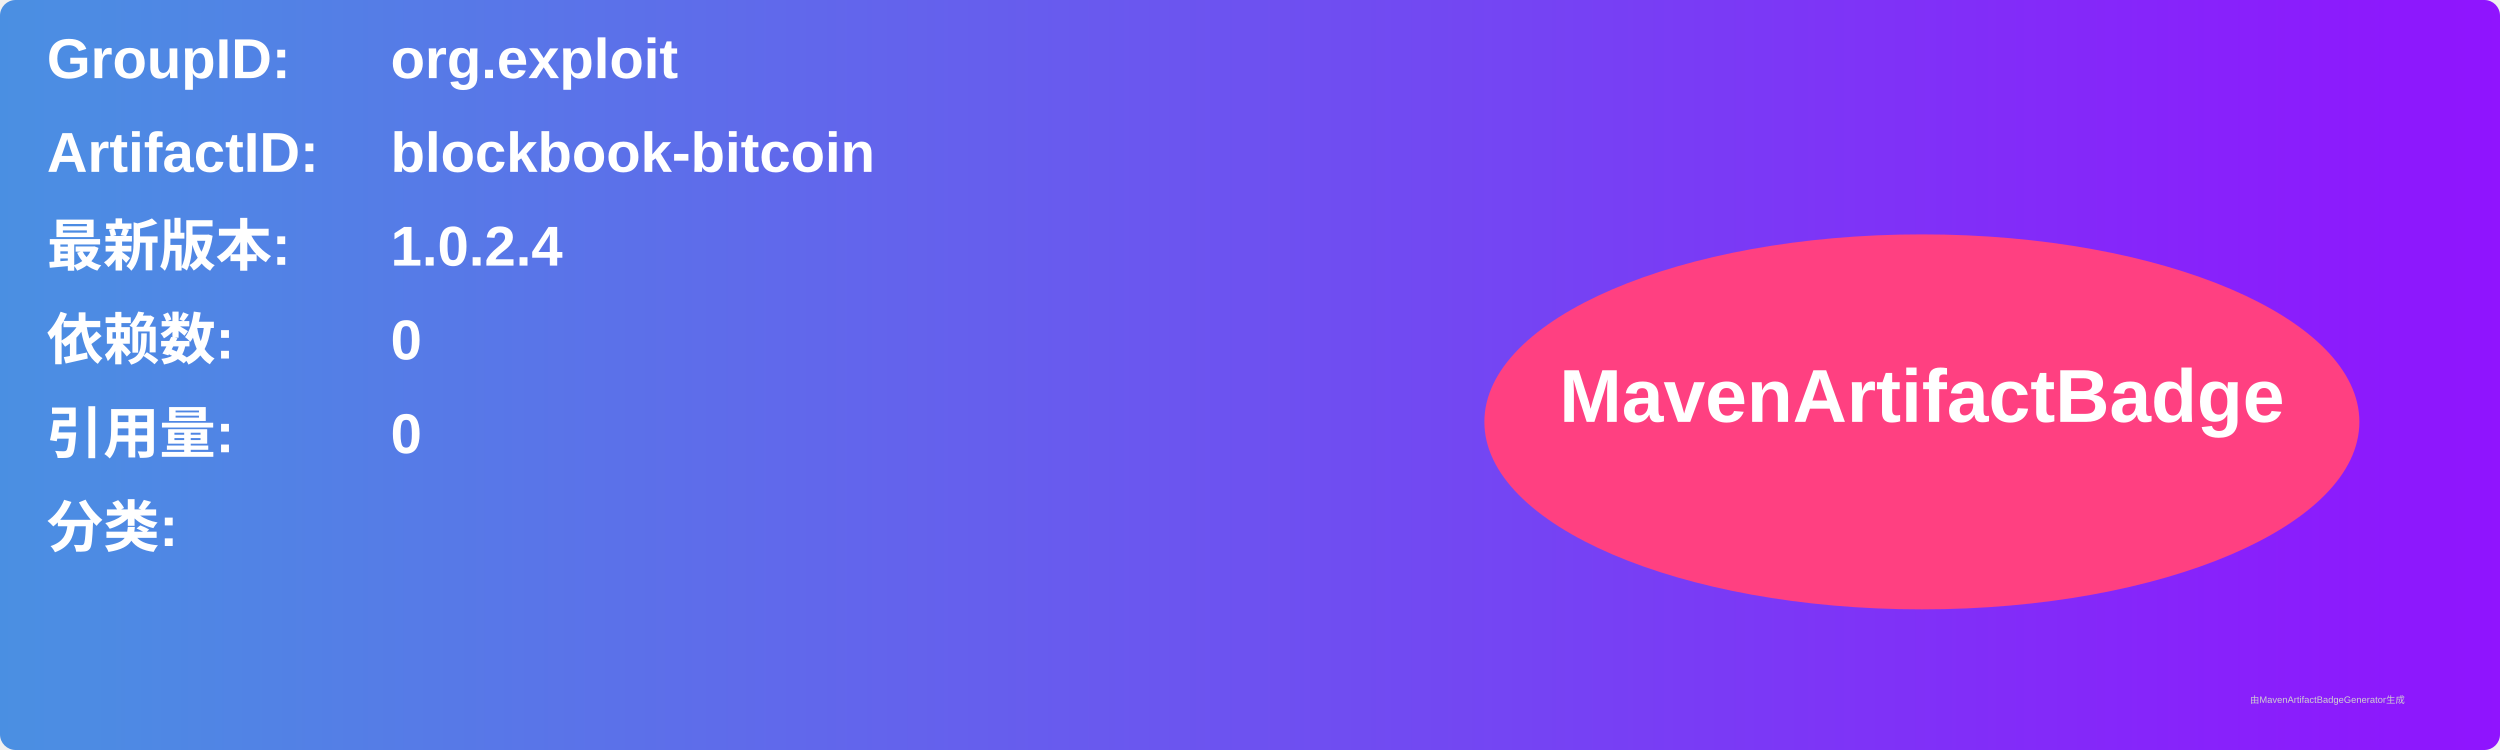
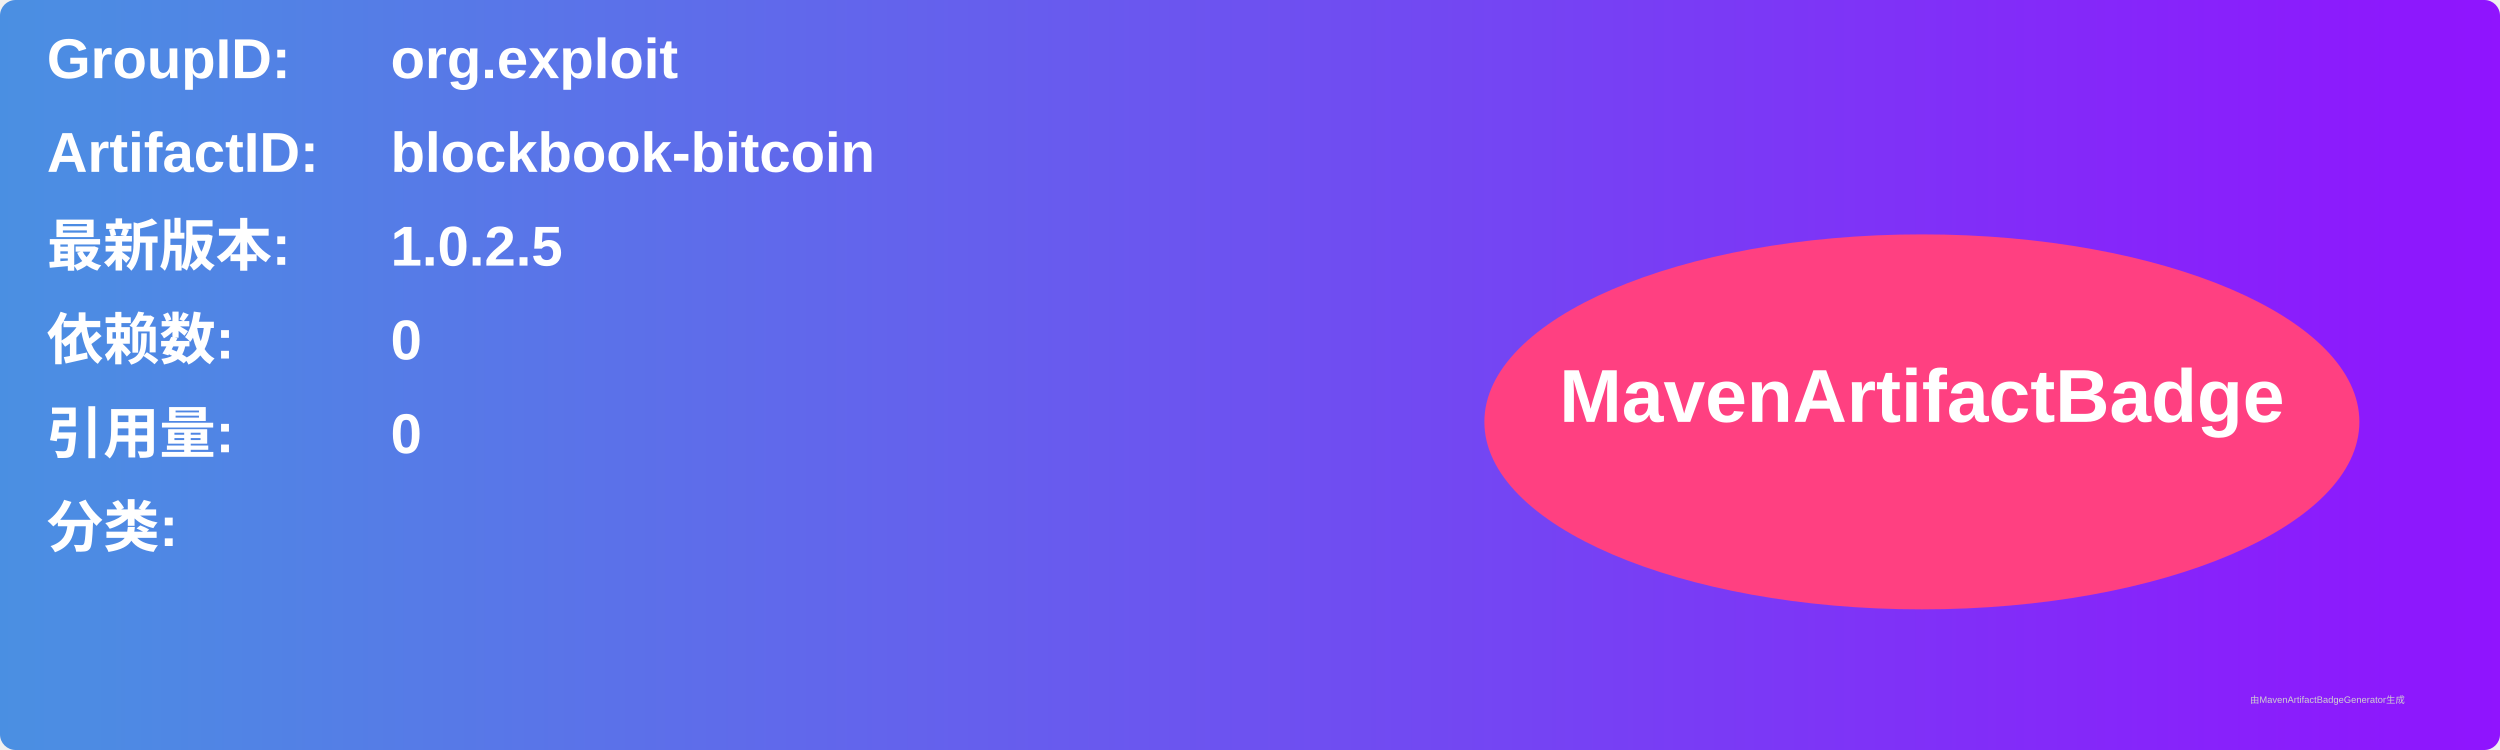
<svg xmlns="http://www.w3.org/2000/svg" width="800" height="240" viewBox="0 0 800 240">
  <linearGradient id="grad" x1="0%" y1="0%" x2="100%" y2="0%">
    <stop offset="0%" stop-color="#4a90e2" />
    <stop offset="100%" stop-color="#9013fe" />
  </linearGradient>
  <rect width="100%" height="100%" rx="5" ry="5" fill="url(#grad)" />
  <g transform="translate(15, 15)">
    <text x="0" y="10" font-family="Arial" font-size="18" fill="white" font-weight="bold" width="260">GroupID:</text>
    <text x="110" y="10" font-family="Arial" font-size="18" fill="white" font-weight="bold" width="460">org.exploit</text>
    <text x="0" y="40" font-family="Arial" font-size="18" fill="white" font-weight="bold" width="260">ArtifactID:</text>
    <text x="110" y="40" font-family="Arial" font-size="18" fill="white" font-weight="bold" width="460">blockbook-bitcoin</text>
    <text x="0" y="70" font-family="Arial" font-size="18" fill="white" font-weight="bold">最新版本:</text>
    <text x="110" y="70" font-family="Arial" font-size="18" fill="white" font-weight="bold">
-       <tspan font-weight="bold">1.0.2.4</tspan>
+       <tspan font-weight="bold">1.0.2.5</tspan>
    </text>
    <text x="0" y="100" font-family="Arial" font-size="18" fill="white" font-weight="bold">依赖数: </text>
    <text x="110" y="100" font-family="Arial" font-size="18" fill="white">
      <tspan font-weight="bold">0</tspan>
    </text>
    <text x="0" y="130" font-family="Arial" font-size="18" fill="white" font-weight="bold">引用量: </text>
    <text x="110" y="130" font-family="Arial" font-size="18" fill="white">
      <tspan font-weight="bold">0</tspan>
    </text>
    <text x="0" y="160" font-family="Arial" font-size="18" fill="white" font-weight="bold">分类:</text>
    <text x="10" y="190" font-family="Arial" font-size="10" fill="white">
      <tspan font-weight="bold" />
    </text>
    <ellipse cx="600" cy="120" rx="140" ry="60" fill="#ff4081" />
    <text x="600" y="120" text-anchor="middle" font-family="Arial" font-size="24" fill="white" font-weight="bold">MavenArtifactBadge</text>
  </g>
  <text x="720" y="225" font-family="Arial" font-size="3" fill="#d0d0d0">由MavenArtifactBadgeGenerator生成</text>
</svg>
